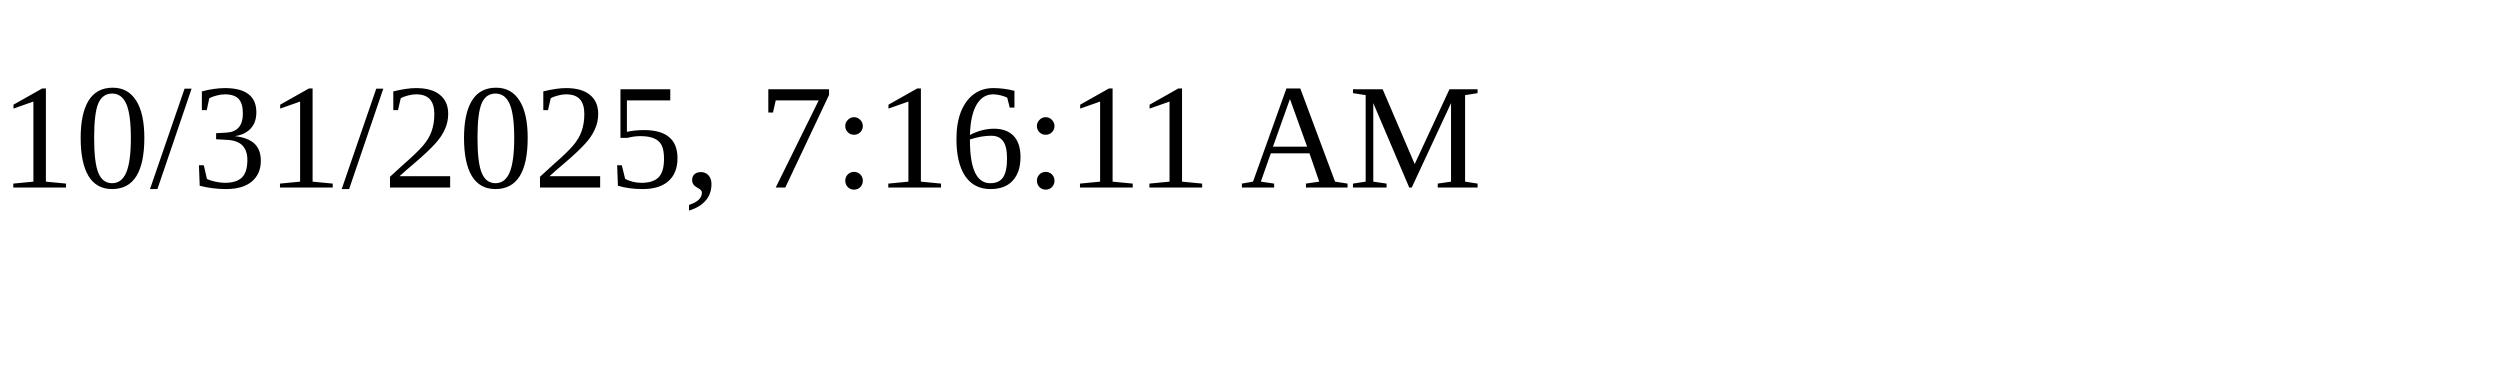
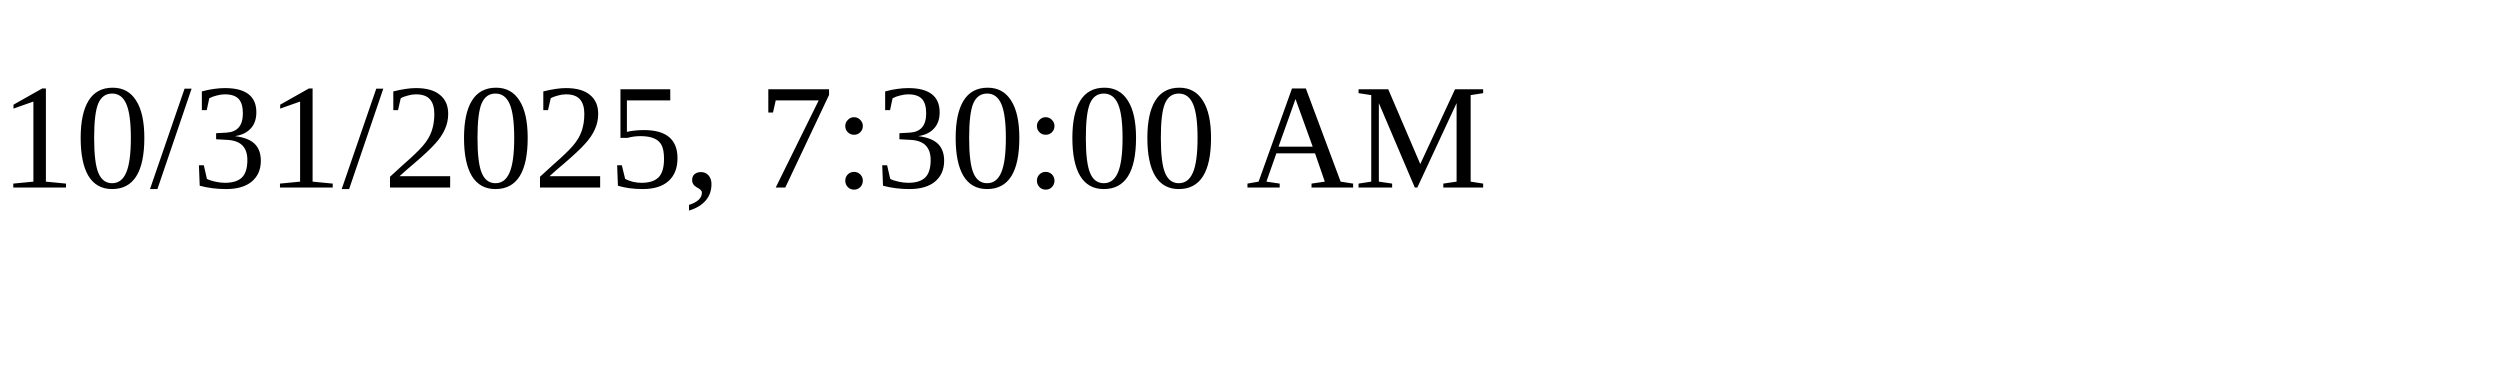
<svg xmlns="http://www.w3.org/2000/svg" height="30" width="200">
-   <text x="0" y="15">10/31/2025, 7:16:11 AM</text>
+   <text x="0" y="15">10/31/2025, 7:30:00 AM</text>
</svg>
